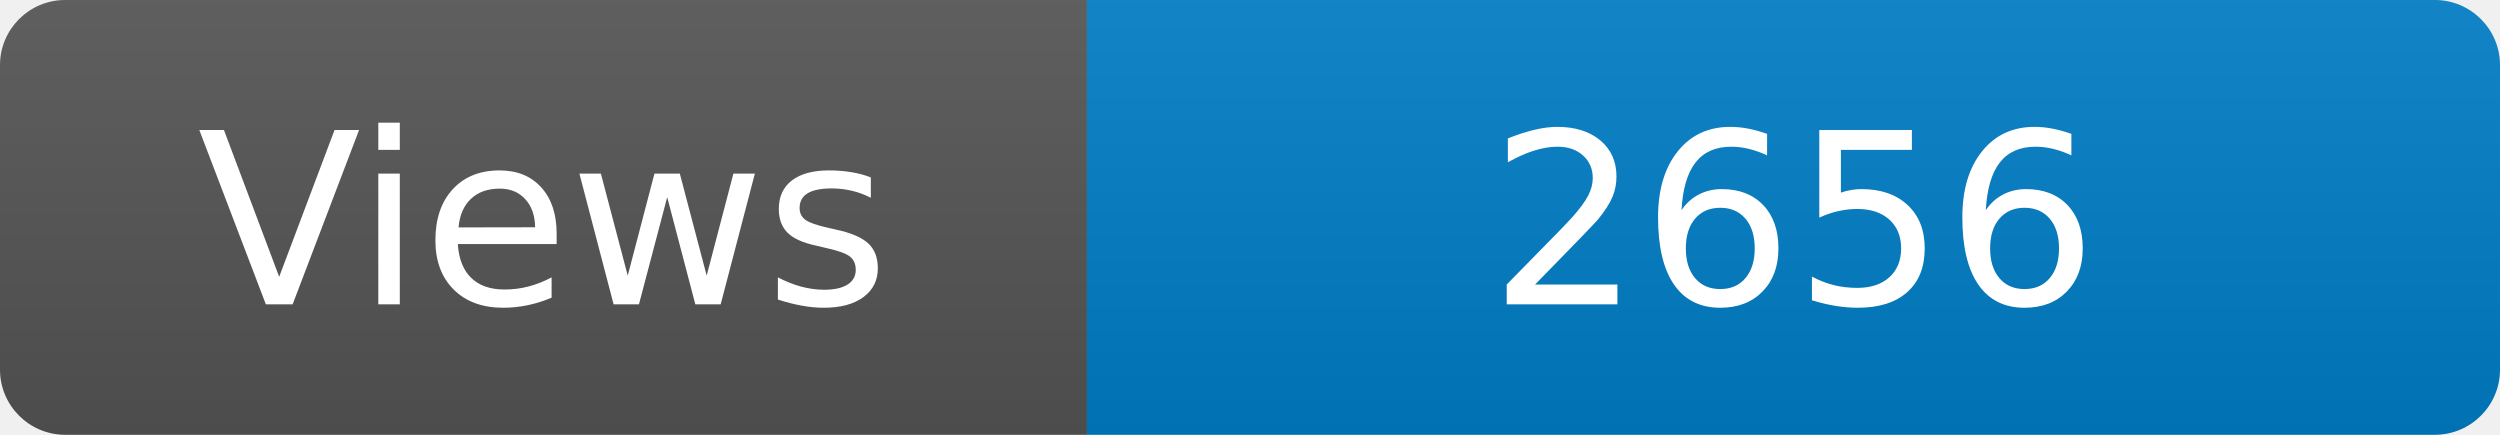
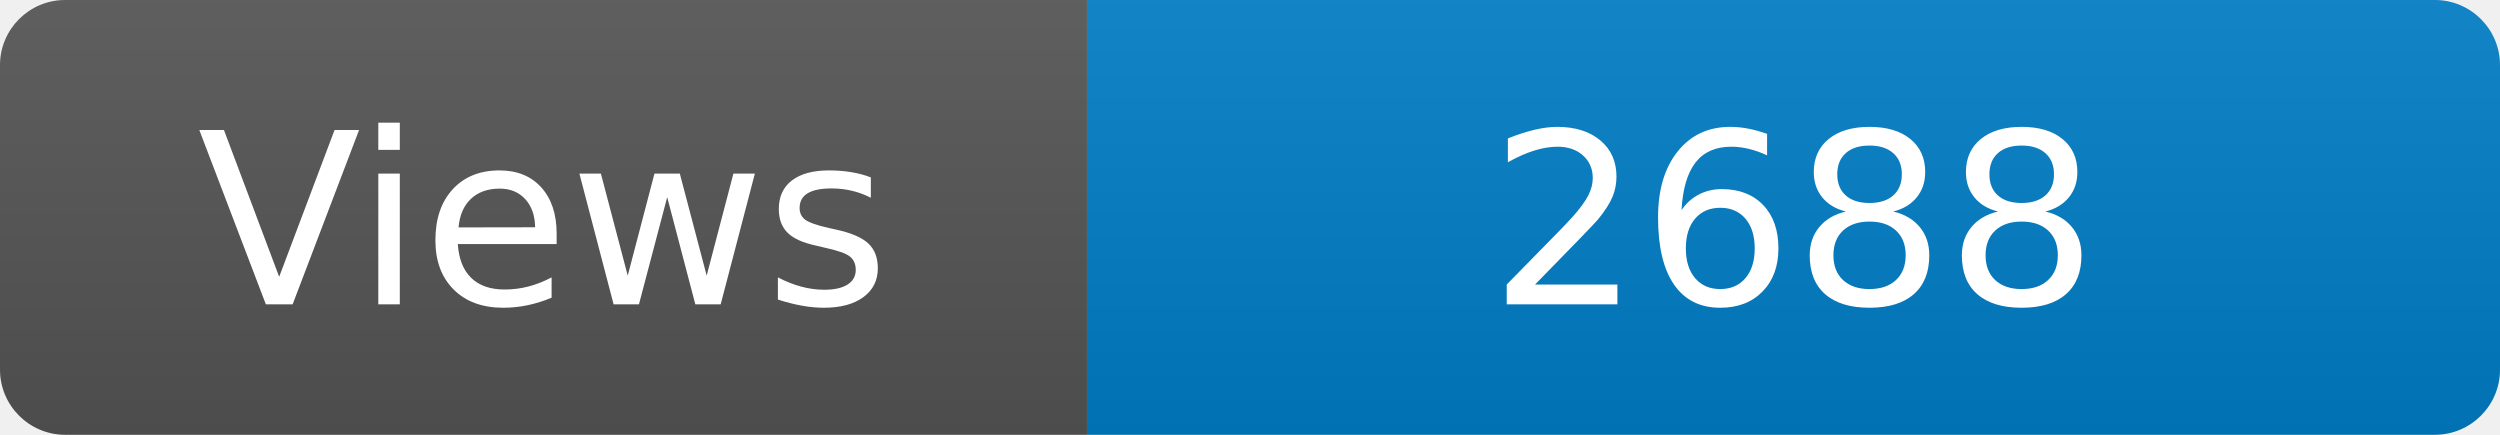
<svg xmlns="http://www.w3.org/2000/svg" width="115" height="20" role="img" aria-label="Maintained?: yes">
  <linearGradient id="s" x2="0" y2="100%">
    <stop offset="0" stop-color="#bbb" stop-opacity=".1" />
    <stop offset="1" stop-opacity=".1" />
  </linearGradient>
  <clipPath id="r">
    <rect width="115" height="20" rx="3" fill="#fff" />
  </clipPath>
  <g clip-path="url(#r)">
    <rect width="50" height="20" fill="#555" />
    <rect x="50" width="160" height="20" fill="#007ec6" />
    <rect width="115" height="20" fill="url(#s)" />
  </g>
  <g fill="#fff" text-anchor="middle" font-family="Verdana,Geneva,DejaVu Sans,sans-serif" font-size="110">
    <text x="250" y="140" transform="scale(.1)" fill="#fff">Views</text>
-     <text x="825" y="140" transform="scale(.1)" fill="#fff">2656</text>
+     <text x="825" y="140" transform="scale(.1)" fill="#fff">2688</text>
  </g>
</svg>
